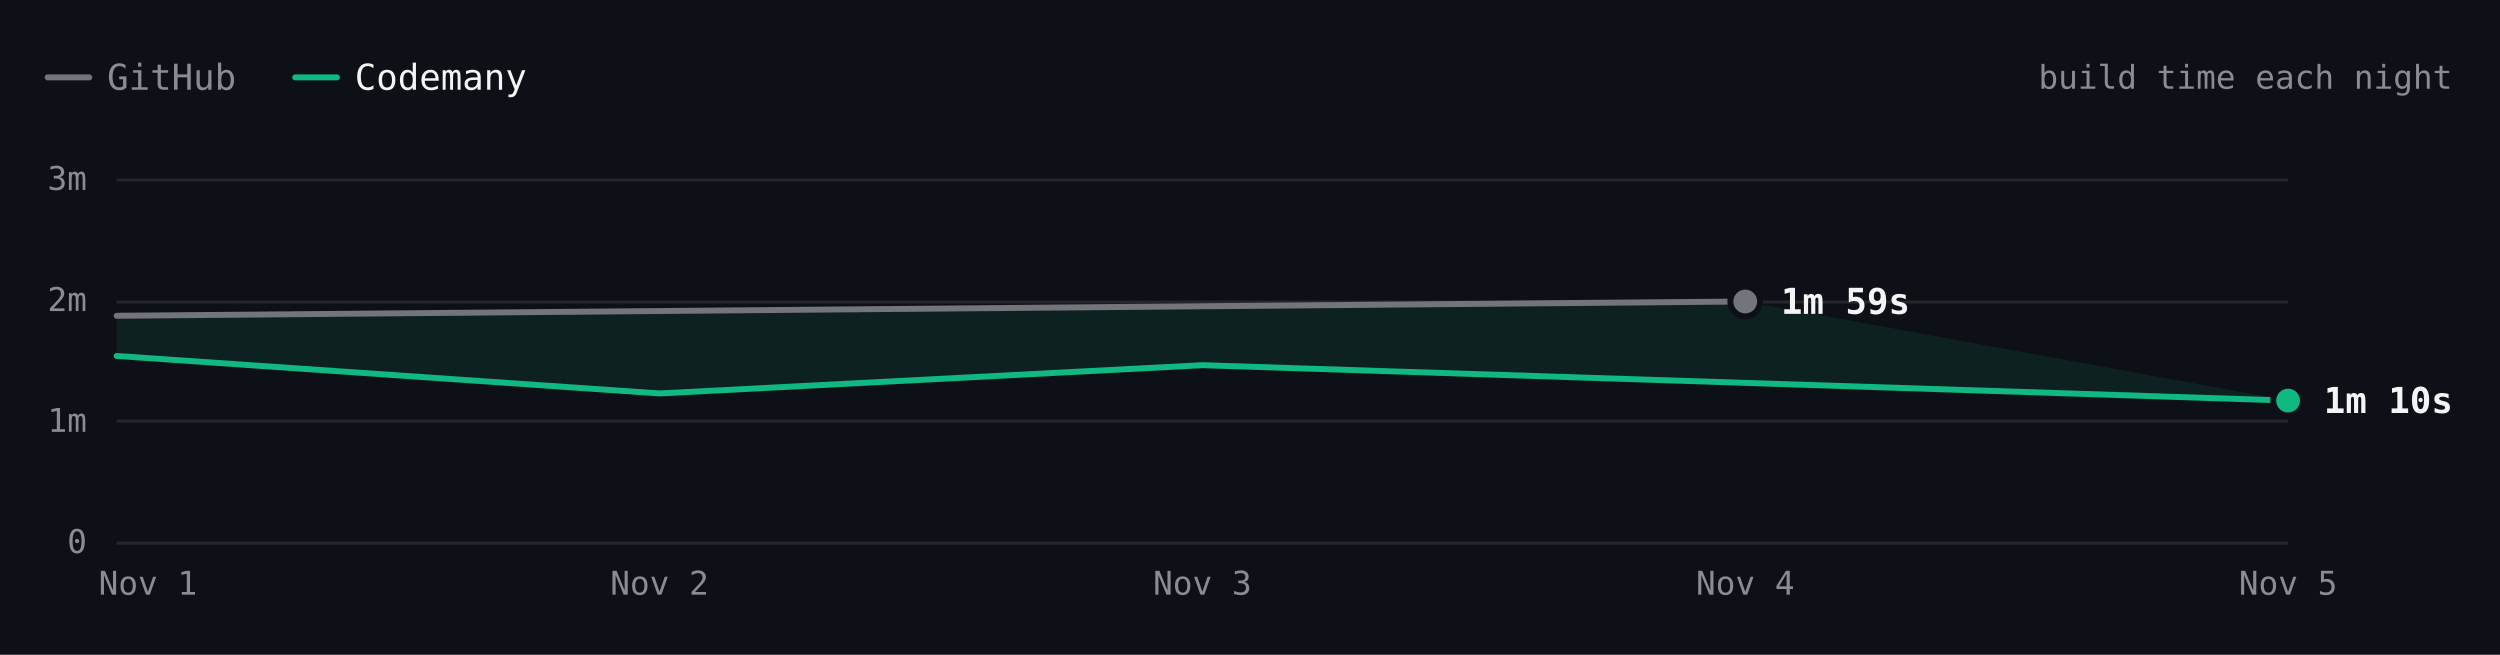
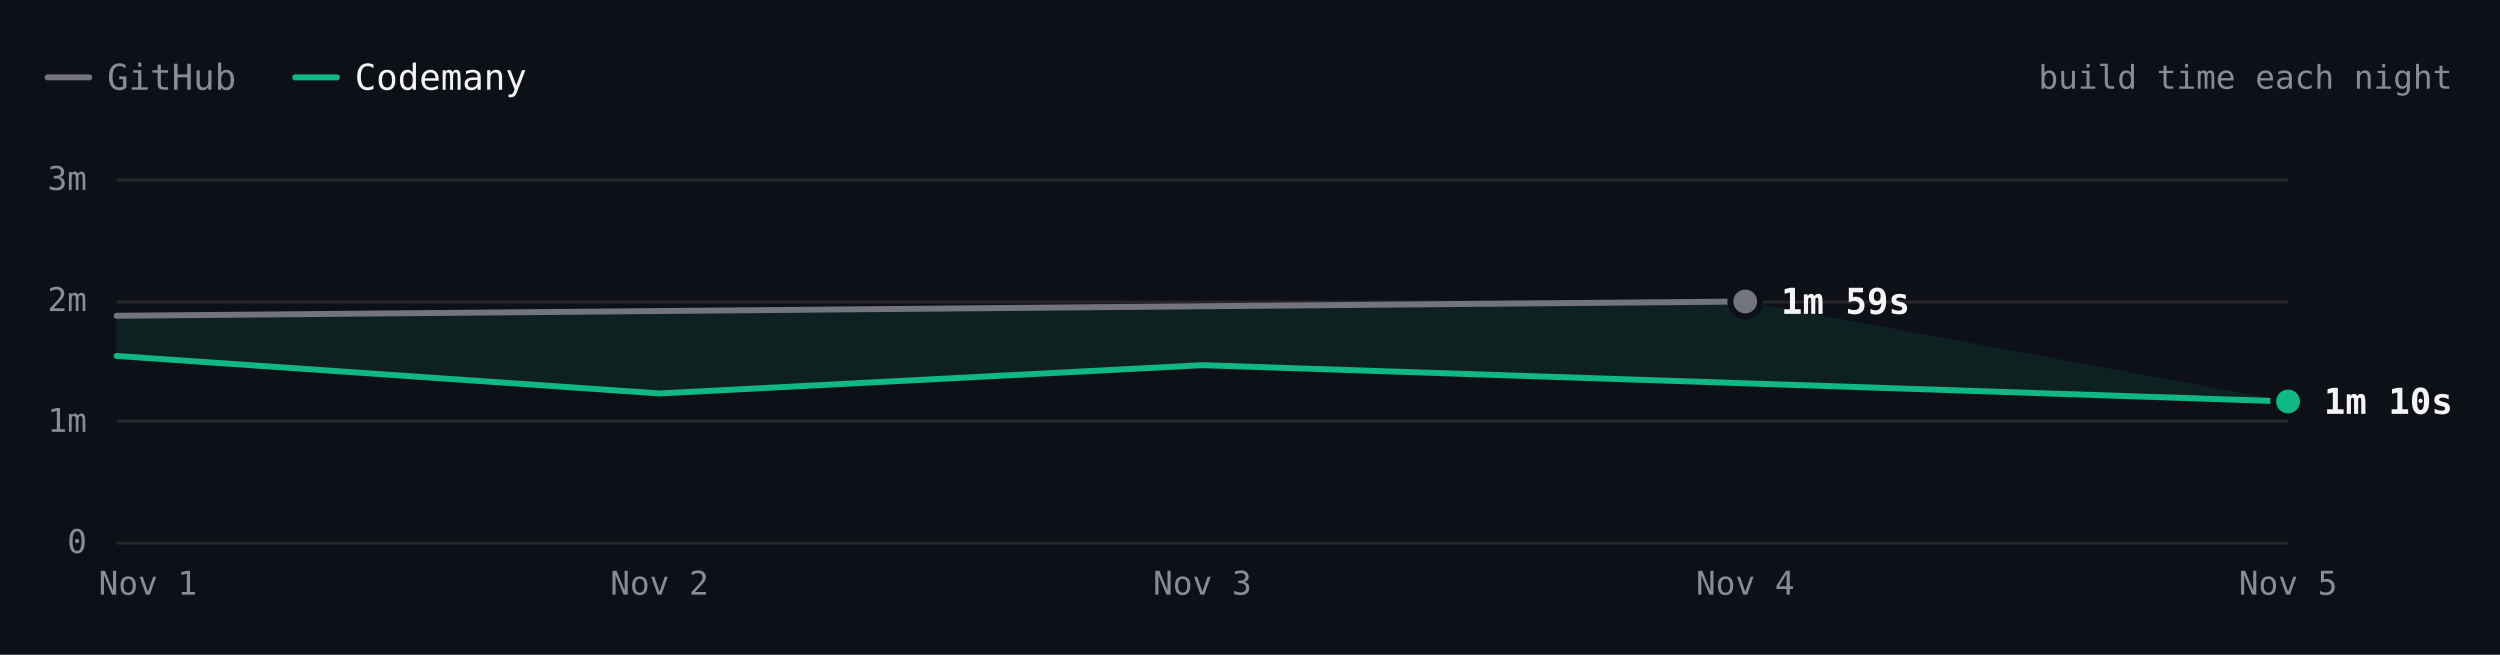
- <svg xmlns="http://www.w3.org/2000/svg" viewBox="0 0 840 220" width="840" height="220" role="img" aria-label="Excalidraw build time each night over 5 nights. Latest: GitHub 1m 59s, Codemany 1m 10s. Overall: 1.6× faster." font-family="'JetBrains Mono', ui-monospace, SFMono-Regular, Menlo, monospace" style="max-width:100%;height:auto;font-variant-numeric:tabular-nums">
+ <svg xmlns="http://www.w3.org/2000/svg" viewBox="0 0 840 220" width="840" height="220" role="img" aria-label="Excalidraw build time each night over 5 nights. Latest: GitHub 1m 59s, Codemany 1m 10s. Overall: 1.7× faster." font-family="'JetBrains Mono', ui-monospace, SFMono-Regular, Menlo, monospace" style="max-width:100%;height:auto;font-variant-numeric:tabular-nums">
  <rect width="840" height="220" fill="#0d1117" />
  <path d="M16 26h14" stroke="#74747c" stroke-width="2" stroke-linecap="round" />
  <text x="36" y="26" font-size="12" fill="#8b8b94" dominant-baseline="central">GitHub</text>
  <path d="M99.2 26h14" stroke="#10b981" stroke-width="2" stroke-linecap="round" />
  <text x="119.2" y="26" font-size="12" fill="#f4f4f5" dominant-baseline="central">Codemany</text>
  <text x="824" y="26" font-size="11" fill="#8b8b94" text-anchor="end" dominant-baseline="central">build time each night</text>
  <path d="M39.2 182.5L768.8 182.5" stroke="#27272a" stroke-width="1" fill="none" />
  <text x="29.2" y="182" font-size="11" fill="#8b8b94" text-anchor="end" dominant-baseline="central">0</text>
  <path d="M39.2 141.5L768.8 141.5" stroke="#27272a" stroke-width="1" fill="none" />
  <text x="29.2" y="141.3" font-size="11" fill="#8b8b94" text-anchor="end" dominant-baseline="central">1m</text>
  <path d="M39.2 101.5L768.8 101.5" stroke="#27272a" stroke-width="1" fill="none" />
  <text x="29.2" y="100.7" font-size="11" fill="#8b8b94" text-anchor="end" dominant-baseline="central">2m</text>
  <path d="M39.2 60.5L768.8 60.5" stroke="#27272a" stroke-width="1" fill="none" />
  <text x="29.2" y="60" font-size="11" fill="#8b8b94" text-anchor="end" dominant-baseline="central">3m</text>
  <text x="768.8" y="196" font-size="11" fill="#8b8b94" text-anchor="middle" dominant-baseline="central">Nov 5</text>
  <text x="586.4" y="196" font-size="11" fill="#8b8b94" text-anchor="middle" dominant-baseline="central">Nov 4</text>
  <text x="404" y="196" font-size="11" fill="#8b8b94" text-anchor="middle" dominant-baseline="central">Nov 3</text>
  <text x="221.6" y="196" font-size="11" fill="#8b8b94" text-anchor="middle" dominant-baseline="central">Nov 2</text>
  <text x="49.7" y="196" font-size="11" fill="#8b8b94" text-anchor="middle" dominant-baseline="central">Nov 1</text>
-   <path d="M39.2 106.1L586.4 101.3L768.8 134.6L404 122.7L221.6 132.2L39.2 119.6Z" fill="rgba(16,185,129,0.10)" />
+   <path d="M39.2 106.1L586.4 101.3L768.8 134.9L404 122.7L221.6 132.2L39.2 119.6Z" fill="rgba(16,185,129,0.10)" />
  <path d="M39.2 106.1L586.4 101.3" fill="none" stroke="#74747c" stroke-width="2" stroke-linecap="round" stroke-linejoin="round" />
-   <path d="M39.2 119.6L221.6 132.2L404 122.7L768.8 134.6" fill="none" stroke="#10b981" stroke-width="2" stroke-linecap="round" stroke-linejoin="round" />
+   <path d="M39.2 119.6L221.6 132.2L404 122.7L768.8 134.9" fill="none" stroke="#10b981" stroke-width="2" stroke-linecap="round" stroke-linejoin="round" />
  <circle cx="586.4" cy="101.3" r="6" fill="#0d1117" />
  <circle cx="586.4" cy="101.3" r="4" fill="#74747c" />
  <text x="598.4" y="101.3" font-size="12" fill="#f4f4f5" font-weight="600" dominant-baseline="central">1m 59s</text>
-   <circle cx="768.8" cy="134.6" r="6" fill="#0d1117" />
-   <circle cx="768.8" cy="134.6" r="4" fill="#10b981" />
-   <text x="780.8" y="134.6" font-size="12" fill="#f4f4f5" font-weight="600" dominant-baseline="central">1m 10s</text>
+   <circle cx="768.8" cy="134.9" r="6" fill="#0d1117" />
+   <circle cx="768.8" cy="134.9" r="4" fill="#10b981" />
+   <text x="780.8" y="134.9" font-size="12" fill="#f4f4f5" font-weight="600" dominant-baseline="central">1m 10s</text>
  <circle class="bench-mark" cx="39.2" cy="106.1" r="12" fill="#0d1117" fill-opacity="0" data-tip="Excalidraw · GitHub · 1m 52s · Nov 1" data-href="https://github.com/codemanyhq/bench-private/actions/runs/41359852763/job/125007760205" style="cursor:pointer" />
  <circle class="bench-mark" cx="39.2" cy="119.6" r="12" fill="#0d1117" fill-opacity="0" data-tip="Excalidraw · Codemany · 1m 32s · Nov 1" data-href="https://github.com/codemanyhq/bench/actions/runs/41189686531/job/124809425519" style="cursor:pointer" />
  <circle class="bench-mark" cx="221.6" cy="132.2" r="12" fill="#0d1117" fill-opacity="0" data-tip="Excalidraw · Codemany · 1m 14s · Nov 2" data-href="https://github.com/codemanyhq/bench/actions/runs/41546137820/job/125622147236" style="cursor:pointer" />
  <circle class="bench-mark" cx="404" cy="122.7" r="12" fill="#0d1117" fill-opacity="0" data-tip="Excalidraw · Codemany · 1m 28s · Nov 3" data-href="https://github.com/codemanyhq/bench/actions/runs/41623193775/job/125873924774" style="cursor:pointer" />
  <circle class="bench-mark" cx="586.4" cy="101.3" r="12" fill="#0d1117" fill-opacity="0" data-tip="Excalidraw · GitHub · 1m 59s · Nov 4" data-href="https://github.com/codemanyhq/bench-private/actions/runs/41834014108/job/126588227403" style="cursor:pointer" />
-   <circle class="bench-mark" cx="768.8" cy="134.6" r="12" fill="#0d1117" fill-opacity="0" data-tip="Excalidraw · Codemany · 1m 10s · Nov 5" data-href="https://github.com/codemanyhq/bench/actions/runs/41941580422/job/126982231057" style="cursor:pointer" />
+   <circle class="bench-mark" cx="768.8" cy="134.9" r="12" fill="#0d1117" fill-opacity="0" data-tip="Excalidraw · Codemany · 1m 10s · Nov 5" data-href="https://github.com/codemanyhq/bench/actions/runs/41952868217/job/127014718803" style="cursor:pointer" />
</svg>
